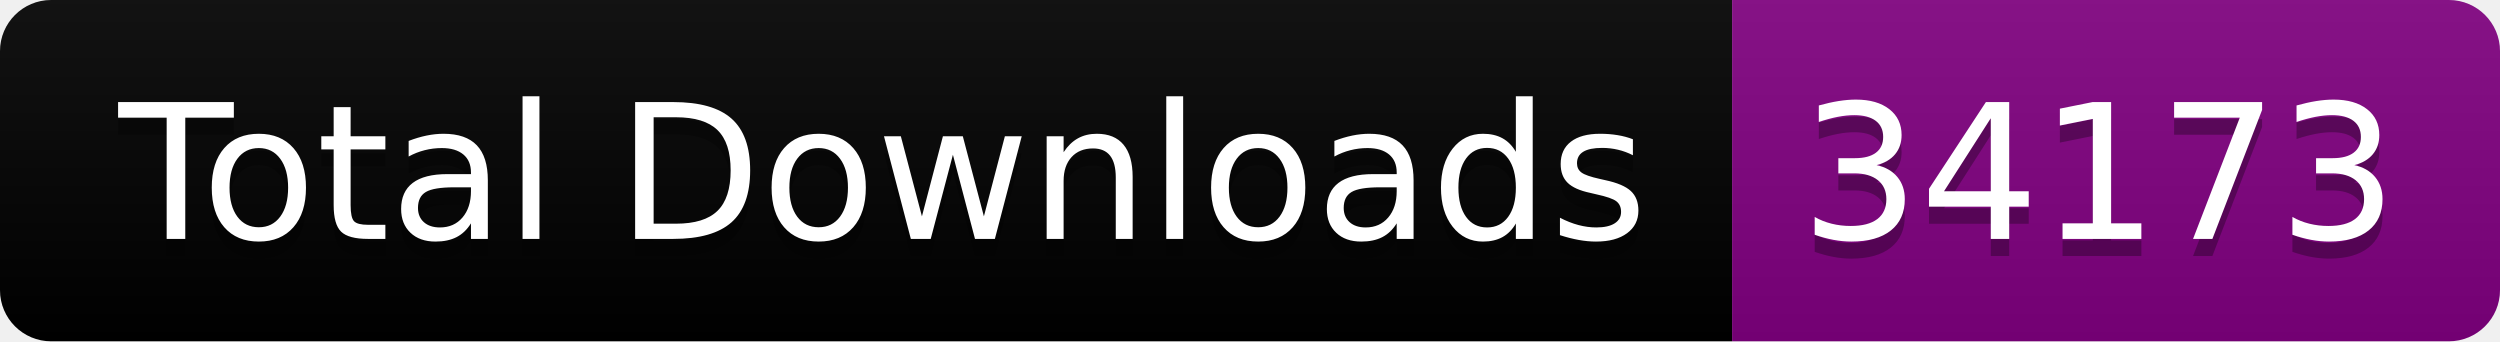
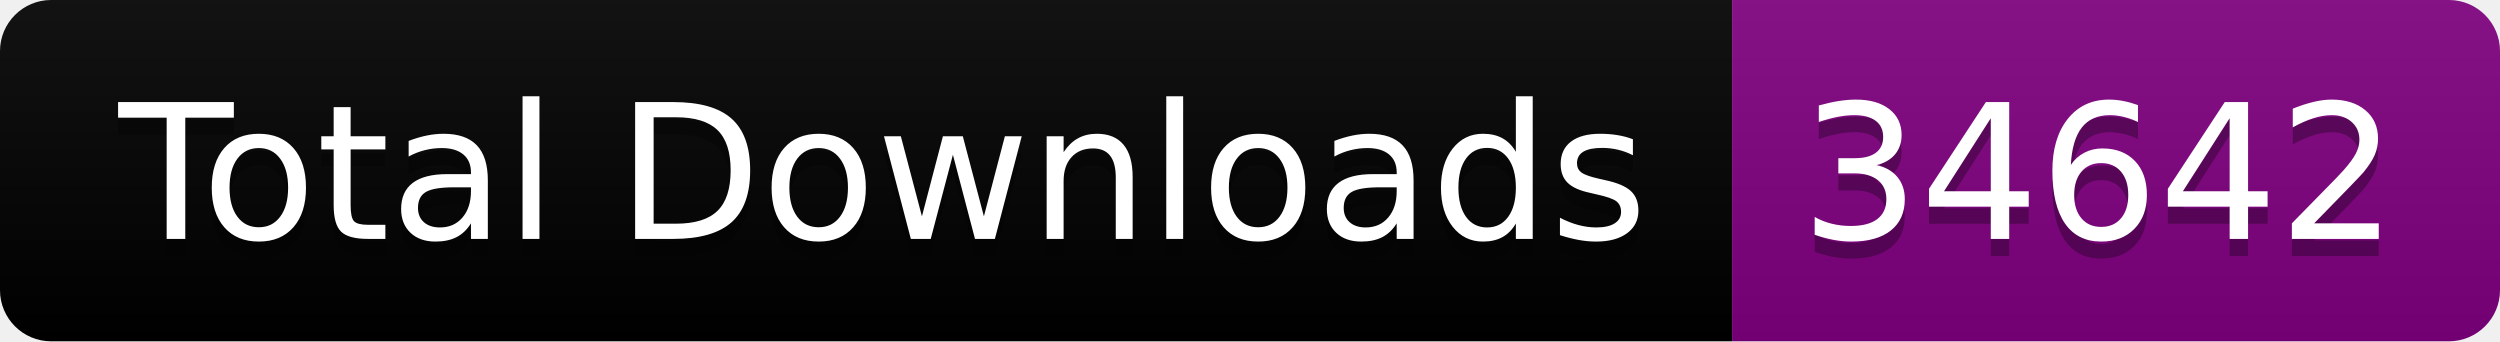
<svg xmlns="http://www.w3.org/2000/svg" width="146.5" height="20">
  <linearGradient id="smooth" x2="0" y2="100%">
    <stop offset="0" stop-color="#bbb" stop-opacity=".1" />
    <stop offset="1" stop-opacity=".1" />
  </linearGradient>
  <clipPath id="round">
    <rect width="146.5" height="20" rx="3" fill="#fff" />
  </clipPath>
  <g clip-path="url(#round)">
    <rect width="101.5" height="20" fill="black" />
    <rect x="101.5" width="45.0" height="20" fill="purple" />
    <rect width="146.5" height="20" fill="url(#smooth)" />
  </g>
  <g fill="#fff" text-anchor="middle" font-family="DejaVu Sans,Verdana,Geneva,sans-serif" font-size="110">
    <text x="517.5" y="150" fill="#010101" fill-opacity=".3" transform="scale(0.1)" textLength="915.0" lengthAdjust="spacing">Total Downloads</text>
    <text x="517.5" y="140" transform="scale(0.1)" textLength="915.0" lengthAdjust="spacing">Total Downloads</text>
-     <text x="1230.0" y="150" fill="#010101" fill-opacity=".3" transform="scale(0.1)" textLength="350.0" lengthAdjust="spacing">34173</text>
-     <text x="1230.0" y="140" transform="scale(0.1)" textLength="350.0" lengthAdjust="spacing">34173</text>
+     <text x="1230.0" y="150" fill="#010101" fill-opacity=".3" transform="scale(0.1)" textLength="350.0" lengthAdjust="spacing">34642</text>
+     <text x="1230.0" y="140" transform="scale(0.1)" textLength="350.0" lengthAdjust="spacing">34642</text>
  </g>
</svg>
